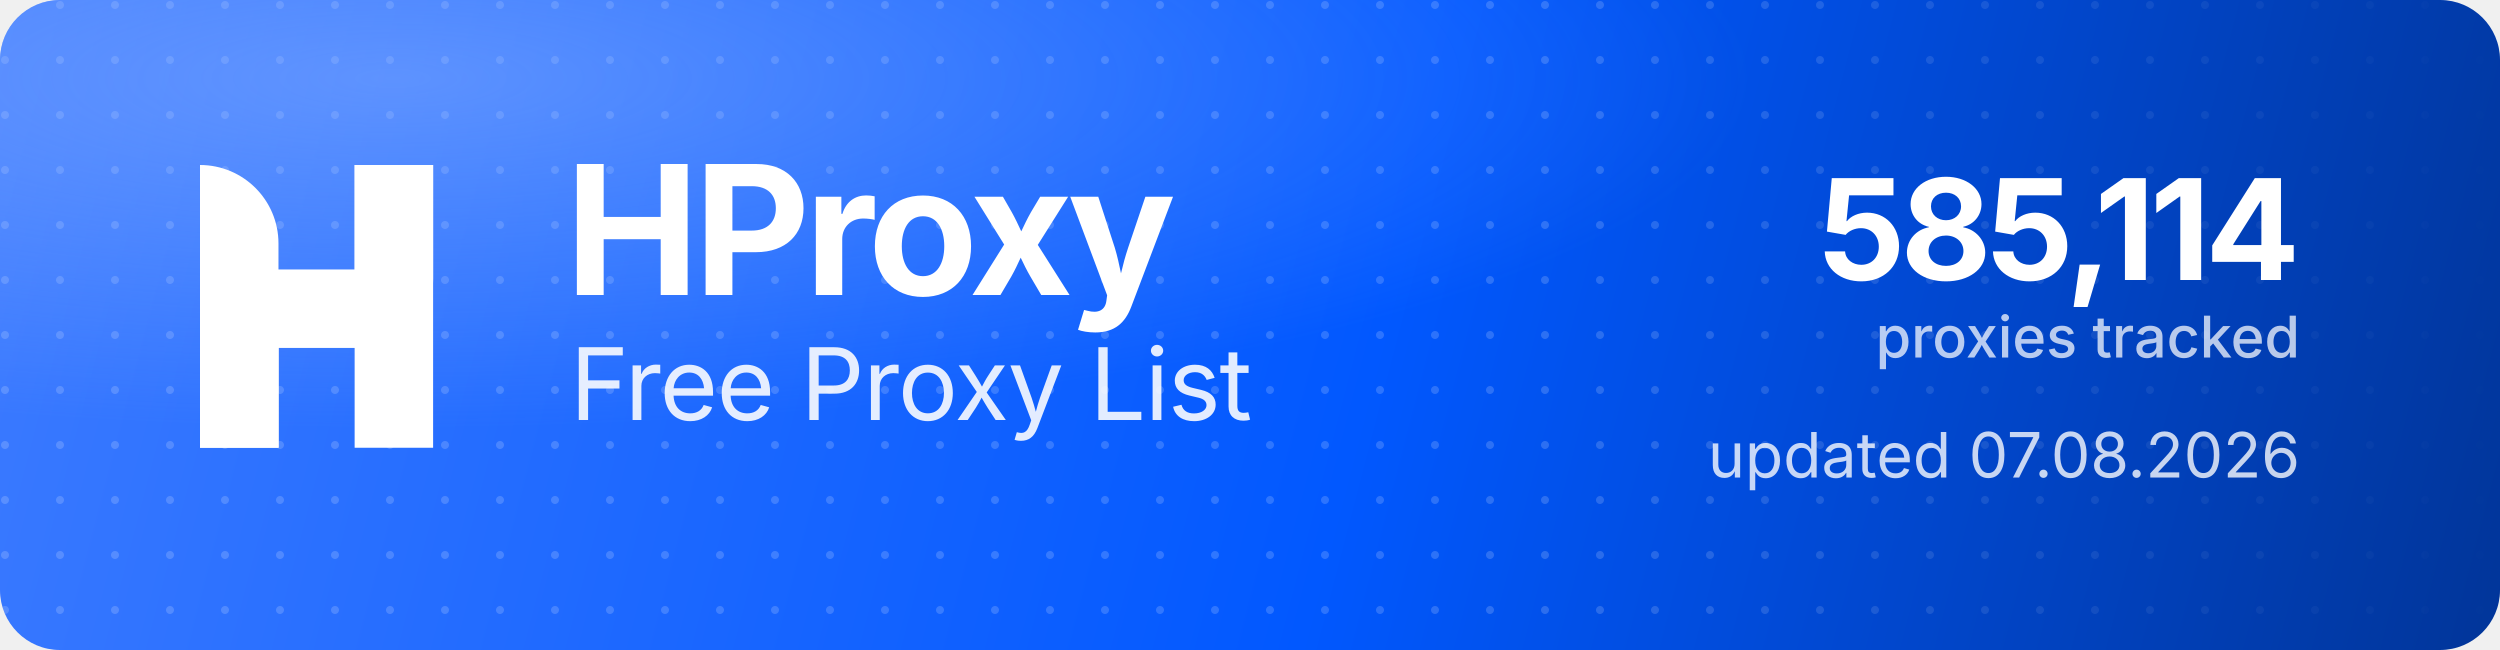
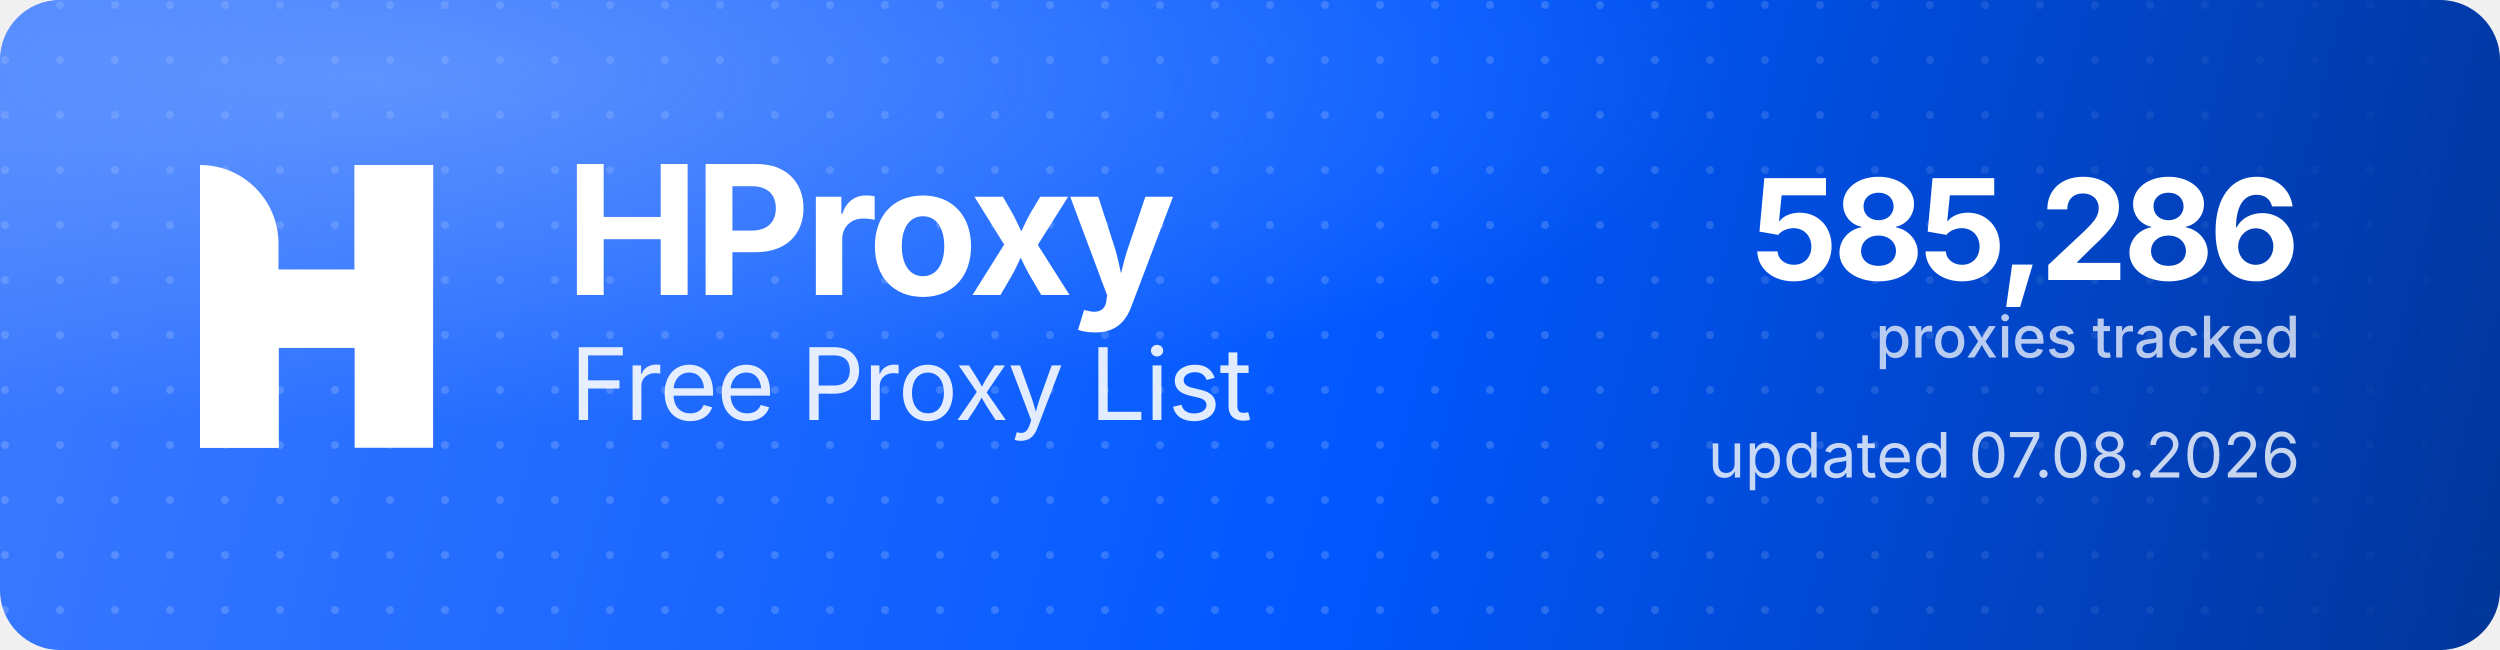
<svg xmlns="http://www.w3.org/2000/svg" width="1000" height="260" viewBox="0 0 1000 260" role="img" aria-label="HProxy Free Proxy List">
  <defs>
    <linearGradient id="hp-bg" x1="0" y1="0" x2="1000" y2="260" gradientUnits="userSpaceOnUse">
      <stop offset="0" stop-color="#3D7BFF" />
      <stop offset="0.55" stop-color="#0158FF" />
      <stop offset="1" stop-color="#013599" />
    </linearGradient>
    <radialGradient id="hp-glow" cx="0.16" cy="0.12" r="0.9">
      <stop offset="0" stop-color="#8FB4FF" stop-opacity="0.5" />
      <stop offset="0.6" stop-color="#8FB4FF" stop-opacity="0" />
    </radialGradient>
    <pattern id="hp-dots" width="22" height="22" patternUnits="userSpaceOnUse">
      <circle cx="2" cy="2" r="1.6" fill="#FFFFFF" fill-opacity="0.17" />
    </pattern>
    <linearGradient id="hp-dot-fade" x1="0" y1="0" x2="1000" y2="0" gradientUnits="userSpaceOnUse">
      <stop offset="0" stop-color="#FFFFFF" stop-opacity="1" />
      <stop offset="0.62" stop-color="#FFFFFF" stop-opacity="1" />
      <stop offset="1" stop-color="#FFFFFF" stop-opacity="0" />
    </linearGradient>
    <mask id="hp-dot-mask">
      <rect width="1000" height="260" fill="url(#hp-dot-fade)" />
    </mask>
  </defs>
  <rect width="1000" height="260" rx="24" fill="url(#hp-bg)" />
  <rect width="1000" height="260" rx="24" fill="url(#hp-dots)" mask="url(#hp-dot-mask)" />
  <rect width="1000" height="260" rx="24" fill="url(#hp-glow)" />
  <g transform="translate(80,66) scale(4.35)" fill="#FFFFFF">
    <path d="M0 0V0C3.985 0 7.216 3.231 7.216 7.216V26H0V0Z" />
    <rect x="14.219" width="7.216" height="26" />
    <path d="M7.235 26H0V15.971C0 12.455 2.851 9.604 6.367 9.604H14.22V0H21.437V10.453C21.437 13.97 18.586 16.82 15.069 16.82H7.235V26Z" />
  </g>
  <text x="226" y="118" font-family="'Geist','Inter','Segoe UI',system-ui,-apple-system,Helvetica,Arial,sans-serif" font-size="72" font-weight="700" letter-spacing="-2.3" fill="#FFFFFF">HProxy</text>
  <text x="228" y="168" font-family="'Geist','Inter','Segoe UI',system-ui,-apple-system,Helvetica,Arial,sans-serif" font-size="40" font-weight="400" letter-spacing="-0.5" fill="#FFFFFF" fill-opacity="0.88">Free Proxy List</text>
-   <text x="920" y="112" text-anchor="end" font-family="'Geist','Inter','Segoe UI',system-ui,-apple-system,Helvetica,Arial,sans-serif" font-size="56" font-weight="700" letter-spacing="-2" fill="#FFFFFF">585,114</text>
+   <text x="920" y="112" text-anchor="end" font-family="'Geist','Inter','Segoe UI',system-ui,-apple-system,Helvetica,Arial,sans-serif" font-size="56" font-weight="700" letter-spacing="-2" fill="#FFFFFF">585,286</text>
  <text x="920" y="143" text-anchor="end" font-family="'Geist','Inter','Segoe UI',system-ui,-apple-system,Helvetica,Arial,sans-serif" font-size="23" font-weight="500" fill="#FFFFFF" fill-opacity="0.72">proxies tracked</text>
  <text x="920" y="191" text-anchor="end" font-family="'Geist','Inter','Segoe UI',system-ui,-apple-system,Helvetica,Arial,sans-serif" font-size="25" font-weight="400" fill="#FFFFFF" fill-opacity="0.78">updated 07.08.2026</text>
</svg>
